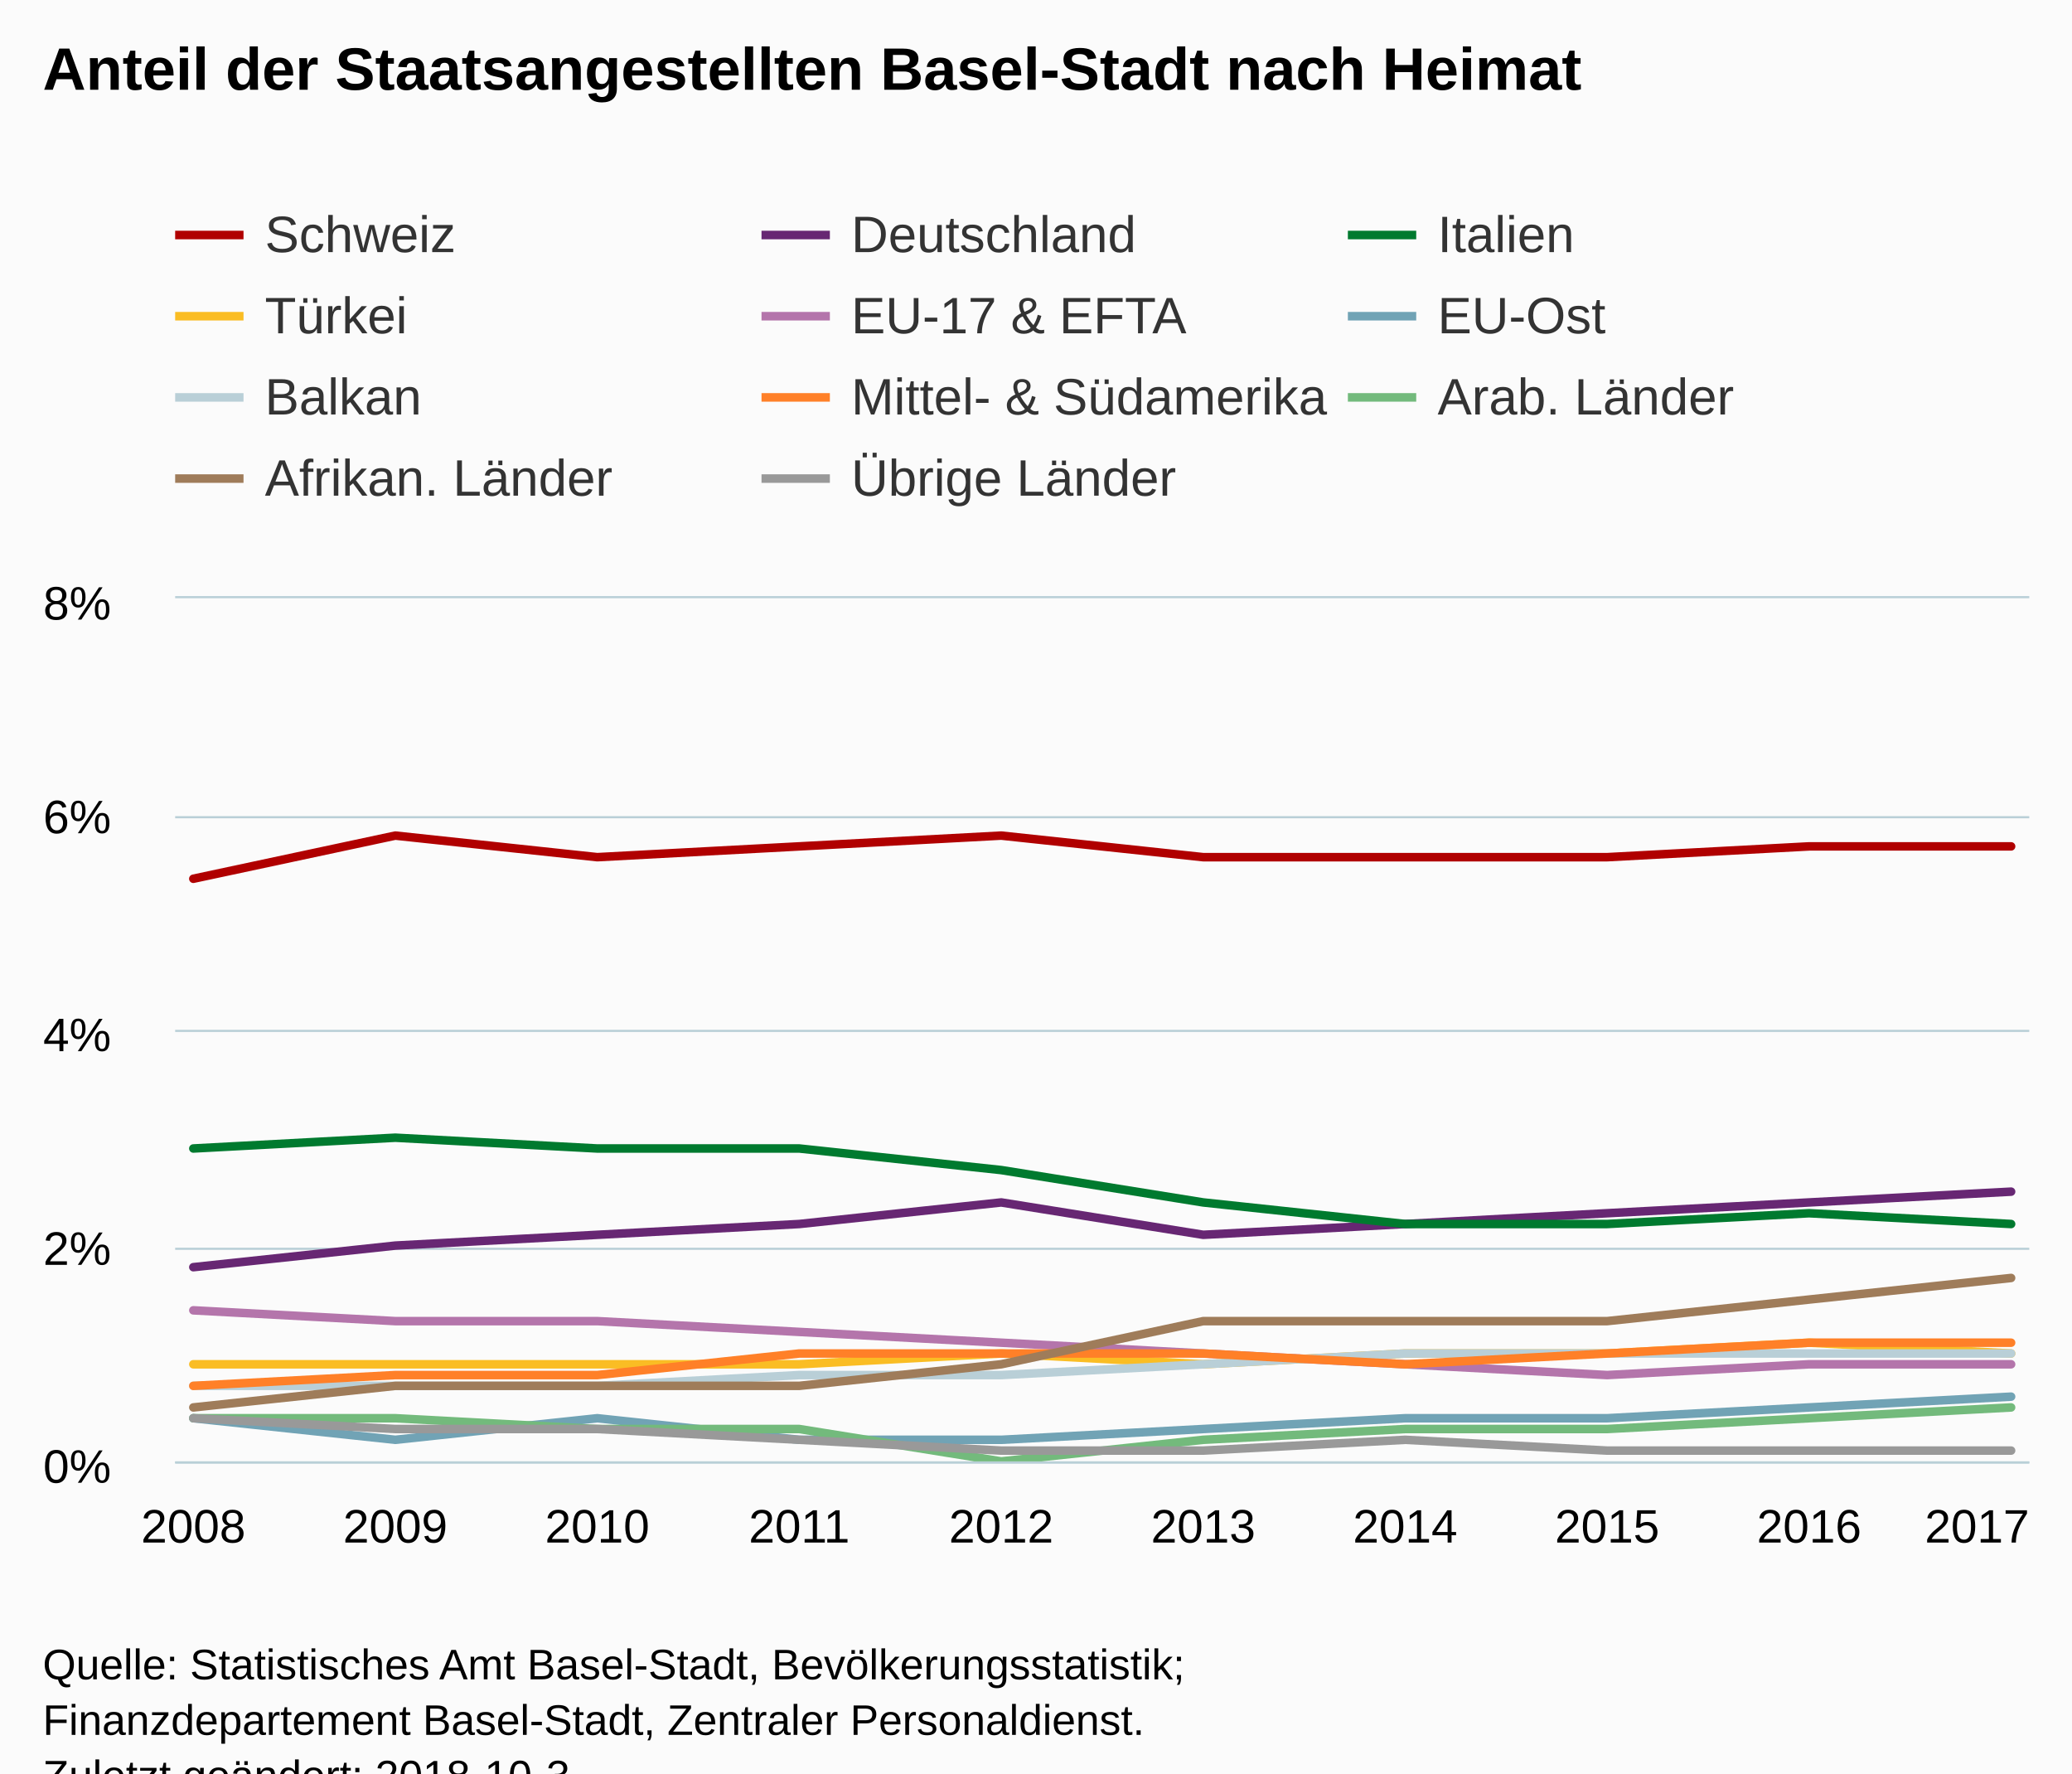
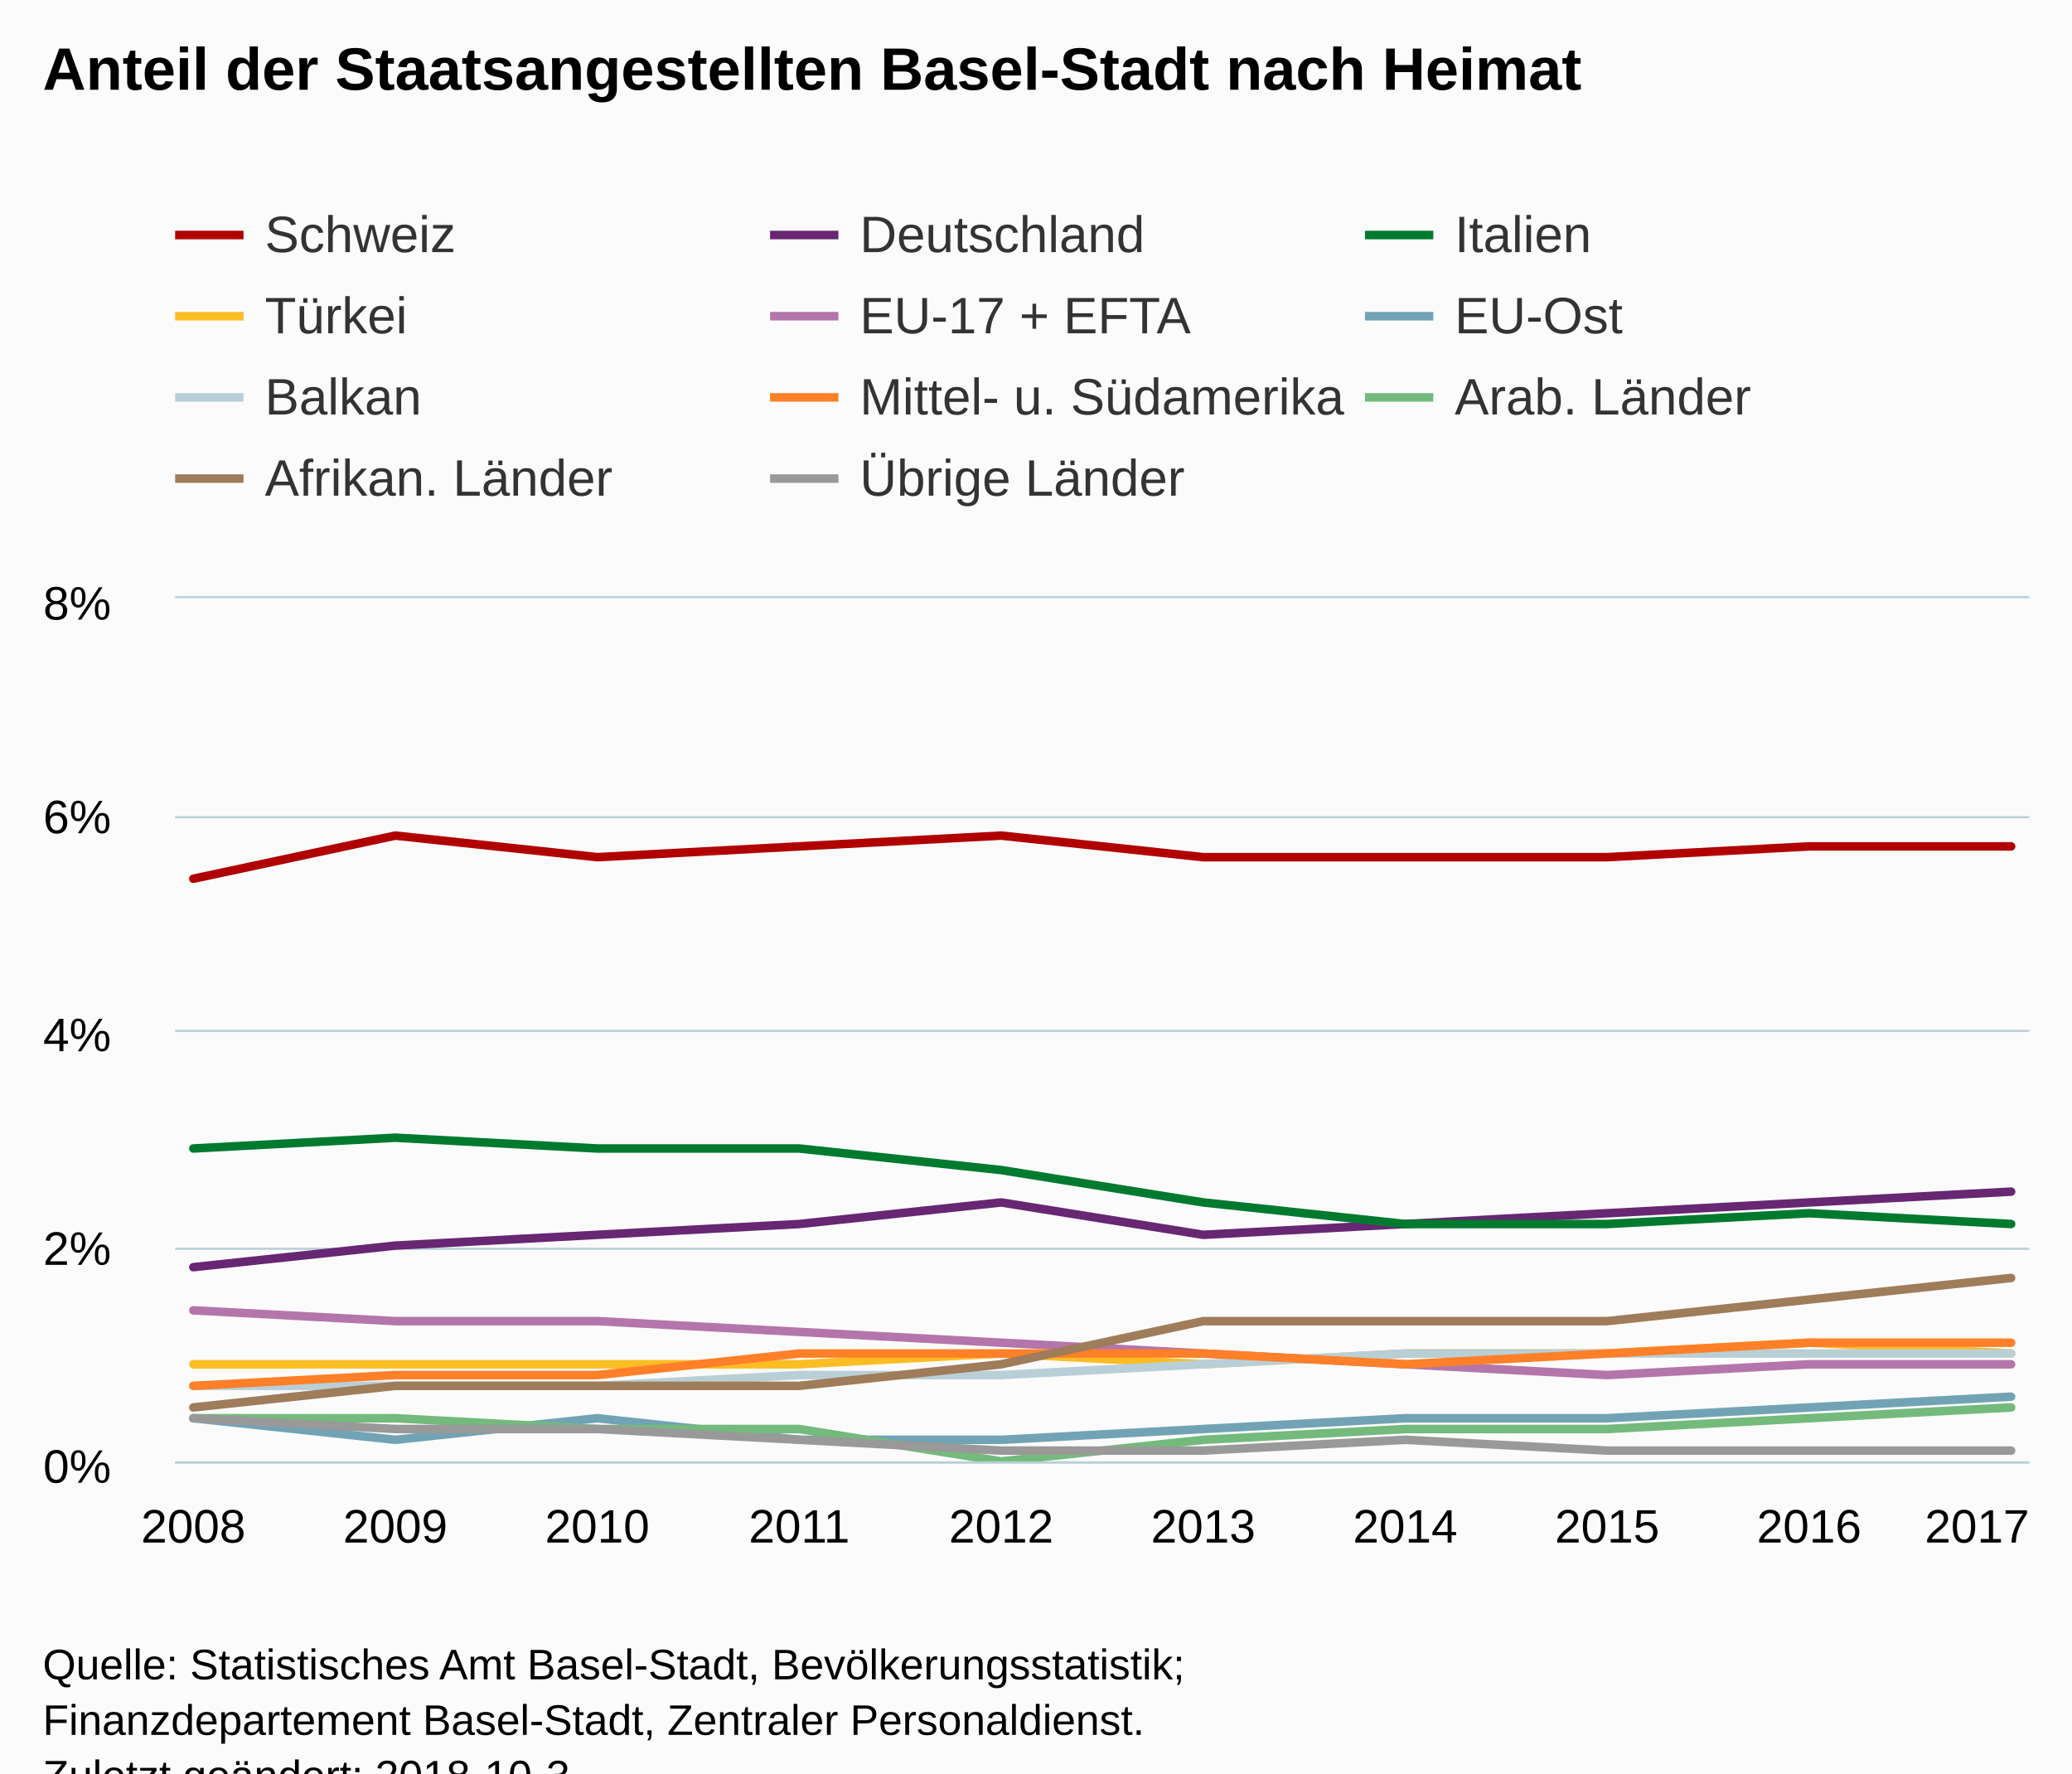
<svg xmlns="http://www.w3.org/2000/svg" version="1.1" class="highcharts-root" style="font-family:Arial;font-size:12px;" viewBox="0 0 485 415">
  <defs>
-     <clipPath id="highcharts-ec6wv81-6">
+     <clipPath id="highcharts-1flcx4x-6">
      <rect x="0" y="0" width="434" height="202" fill="none" />
    </clipPath>
-     <clipPath id="highcharts-ec6wv81-7">
+     <clipPath id="highcharts-1flcx4x-7">
      <rect x="0" y="0" width="434" height="202" fill="none" />
    </clipPath>
  </defs>
  <rect fill="#fbfbfb" class="highcharts-background" x="0" y="0" width="485" height="428" rx="0" ry="0" />
  <rect fill="none" class="highcharts-plot-background" x="41" y="140" width="434" height="202" />
  <g class="highcharts-pane-group" data-z-index="0" />
  <g class="highcharts-grid highcharts-xaxis-grid " data-z-index="1">
    <path fill="none" data-z-index="1" class="highcharts-grid-line" d="M 44.5 140 L 44.5 342" opacity="1" />
    <path fill="none" data-z-index="1" class="highcharts-grid-line" d="M 92.5 140 L 92.5 342" opacity="1" />
    <path fill="none" data-z-index="1" class="highcharts-grid-line" d="M 139.5 140 L 139.5 342" opacity="1" />
    <path fill="none" data-z-index="1" class="highcharts-grid-line" d="M 186.5 140 L 186.5 342" opacity="1" />
    <path fill="none" data-z-index="1" class="highcharts-grid-line" d="M 233.5 140 L 233.5 342" opacity="1" />
    <path fill="none" data-z-index="1" class="highcharts-grid-line" d="M 281.5 140 L 281.5 342" opacity="1" />
    <path fill="none" data-z-index="1" class="highcharts-grid-line" d="M 328.5 140 L 328.5 342" opacity="1" />
    <path fill="none" data-z-index="1" class="highcharts-grid-line" d="M 375.5 140 L 375.5 342" opacity="1" />
    <path fill="none" data-z-index="1" class="highcharts-grid-line" d="M 422.5 140 L 422.5 342" opacity="1" />
    <path fill="none" data-z-index="1" class="highcharts-grid-line" d="M 470.5 140 L 470.5 342" opacity="1" />
  </g>
  <g class="highcharts-grid highcharts-yaxis-grid " data-z-index="1">
    <path fill="none" stroke="#B9CFD7" stroke-width="0.5" data-z-index="1" class="highcharts-grid-line" d="M 41 342.25 L 475 342.25" opacity="1" />
    <path fill="none" stroke="#B9CFD7" stroke-width="0.5" data-z-index="1" class="highcharts-grid-line" d="M 41 292.25 L 475 292.25" opacity="1" />
    <path fill="none" stroke="#B9CFD7" stroke-width="0.5" data-z-index="1" class="highcharts-grid-line" d="M 41 241.25 L 475 241.25" opacity="1" />
    <path fill="none" stroke="#B9CFD7" stroke-width="0.5" data-z-index="1" class="highcharts-grid-line" d="M 41 191.25 L 475 191.25" opacity="1" />
    <path fill="none" stroke="#B9CFD7" stroke-width="0.5" data-z-index="1" class="highcharts-grid-line" d="M 41 139.75 L 475 139.75" opacity="1" />
  </g>
  <rect fill="none" class="highcharts-plot-border" data-z-index="1" x="41" y="140" width="434" height="202" />
  <g class="highcharts-axis highcharts-xaxis " data-z-index="2">
    <path fill="none" class="highcharts-axis-line" stroke="#B9CFD7" stroke-width="0.5" data-z-index="7" d="M 41 342.25 L 475 342.25" />
  </g>
  <g class="highcharts-axis highcharts-yaxis " data-z-index="2">
    <path fill="none" class="highcharts-axis-line" data-z-index="7" d="M 41 140 L 41 342" />
  </g>
  <g class="highcharts-series-group" data-z-index="3">
-     <g data-z-index="0.1" class="highcharts-series highcharts-series-0 highcharts-line-series " transform="translate(41,140) scale(1 1)" clip-path="url(#highcharts-ec6wv81-7)">
+     <g data-z-index="0.1" class="highcharts-series highcharts-series-0 highcharts-line-series " transform="translate(41,140) scale(1 1)" clip-path="url(#highcharts-1flcx4x-7)">
      <path fill="none" d="M 4.255 65.65 L 51.532 55.55 L 98.808 60.6 L 146.085 58.075 L 193.362 55.55 L 240.638 60.6 L 287.915 60.6 L 335.192 60.6 L 382.468 58.075 L 429.745 58.075" class="highcharts-graph" data-z-index="1" stroke="#b00000" stroke-width="2" stroke-linejoin="round" stroke-linecap="round" />
    </g>
    <g data-z-index="0.1" class="highcharts-markers highcharts-series-0 highcharts-line-series " transform="translate(41,140) scale(1 1)" clip-path="none" />
-     <g data-z-index="0.1" class="highcharts-series highcharts-series-1 highcharts-line-series " transform="translate(41,140) scale(1 1)" clip-path="url(#highcharts-ec6wv81-7)">
+     <g data-z-index="0.1" class="highcharts-series highcharts-series-1 highcharts-line-series " transform="translate(41,140) scale(1 1)" clip-path="url(#highcharts-1flcx4x-7)">
      <path fill="none" d="M 4.255 156.55 L 51.532 151.5 L 98.808 148.975 L 146.085 146.45 L 193.362 141.4 L 240.638 148.975 L 287.915 146.45 L 335.192 143.925 L 382.468 141.4 L 429.745 138.875" class="highcharts-graph" data-z-index="1" stroke="#672773" stroke-width="2" stroke-linejoin="round" stroke-linecap="round" />
    </g>
    <g data-z-index="0.1" class="highcharts-markers highcharts-series-1 highcharts-line-series " transform="translate(41,140) scale(1 1)" clip-path="none" />
-     <g data-z-index="0.1" class="highcharts-series highcharts-series-2 highcharts-line-series " transform="translate(41,140) scale(1 1)" clip-path="url(#highcharts-ec6wv81-7)">
+     <g data-z-index="0.1" class="highcharts-series highcharts-series-2 highcharts-line-series " transform="translate(41,140) scale(1 1)" clip-path="url(#highcharts-1flcx4x-7)">
      <path fill="none" d="M 4.255 128.775 L 51.532 126.25 L 98.808 128.775 L 146.085 128.775 L 193.362 133.825 L 240.638 141.4 L 287.915 146.45 L 335.192 146.45 L 382.468 143.925 L 429.745 146.45" class="highcharts-graph" data-z-index="1" stroke="#007a2f" stroke-width="2" stroke-linejoin="round" stroke-linecap="round" />
    </g>
    <g data-z-index="0.1" class="highcharts-markers highcharts-series-2 highcharts-line-series " transform="translate(41,140) scale(1 1)" clip-path="none" />
-     <g data-z-index="0.1" class="highcharts-series highcharts-series-3 highcharts-line-series " transform="translate(41,140) scale(1 1)" clip-path="url(#highcharts-ec6wv81-7)">
+     <g data-z-index="0.1" class="highcharts-series highcharts-series-3 highcharts-line-series " transform="translate(41,140) scale(1 1)" clip-path="url(#highcharts-1flcx4x-7)">
      <path fill="none" d="M 4.255 179.275 L 51.532 179.275 L 98.808 179.275 L 146.085 179.275 L 193.362 176.75 L 240.638 179.275 L 287.915 176.75 L 335.192 176.75 L 382.468 174.225 L 429.745 176.75" class="highcharts-graph" data-z-index="1" stroke="#fabd24" stroke-width="2" stroke-linejoin="round" stroke-linecap="round" />
    </g>
    <g data-z-index="0.1" class="highcharts-markers highcharts-series-3 highcharts-line-series " transform="translate(41,140) scale(1 1)" clip-path="none" />
-     <g data-z-index="0.1" class="highcharts-series highcharts-series-4 highcharts-line-series " transform="translate(41,140) scale(1 1)" clip-path="url(#highcharts-ec6wv81-7)">
+     <g data-z-index="0.1" class="highcharts-series highcharts-series-4 highcharts-line-series " transform="translate(41,140) scale(1 1)" clip-path="url(#highcharts-1flcx4x-7)">
      <path fill="none" d="M 4.255 166.65 L 51.532 169.175 L 98.808 169.175 L 146.085 171.7 L 193.362 174.225 L 240.638 176.75 L 287.915 179.275 L 335.192 181.8 L 382.468 179.275 L 429.745 179.275" class="highcharts-graph" data-z-index="1" stroke="#b475ab" stroke-width="2" stroke-linejoin="round" stroke-linecap="round" />
    </g>
    <g data-z-index="0.1" class="highcharts-markers highcharts-series-4 highcharts-line-series " transform="translate(41,140) scale(1 1)" clip-path="none" />
-     <g data-z-index="0.1" class="highcharts-series highcharts-series-5 highcharts-line-series " transform="translate(41,140) scale(1 1)" clip-path="url(#highcharts-ec6wv81-7)">
+     <g data-z-index="0.1" class="highcharts-series highcharts-series-5 highcharts-line-series " transform="translate(41,140) scale(1 1)" clip-path="url(#highcharts-1flcx4x-7)">
      <path fill="none" d="M 4.255 191.9 L 51.532 196.95 L 98.808 191.9 L 146.085 196.95 L 193.362 196.95 L 240.638 194.425 L 287.915 191.9 L 335.192 191.9 L 382.468 189.375 L 429.745 186.85" class="highcharts-graph" data-z-index="1" stroke="#71a3b5" stroke-width="2" stroke-linejoin="round" stroke-linecap="round" />
    </g>
    <g data-z-index="0.1" class="highcharts-markers highcharts-series-5 highcharts-line-series " transform="translate(41,140) scale(1 1)" clip-path="none" />
-     <g data-z-index="0.1" class="highcharts-series highcharts-series-6 highcharts-line-series " transform="translate(41,140) scale(1 1)" clip-path="url(#highcharts-ec6wv81-7)">
+     <g data-z-index="0.1" class="highcharts-series highcharts-series-6 highcharts-line-series " transform="translate(41,140) scale(1 1)" clip-path="url(#highcharts-1flcx4x-7)">
      <path fill="none" d="M 4.255 184.325 L 51.532 184.325 L 98.808 184.325 L 146.085 181.8 L 193.362 181.8 L 240.638 179.275 L 287.915 176.75 L 335.192 176.75 L 382.468 176.75 L 429.745 176.75" class="highcharts-graph" data-z-index="1" stroke="#b9cfd7" stroke-width="2" stroke-linejoin="round" stroke-linecap="round" />
    </g>
    <g data-z-index="0.1" class="highcharts-markers highcharts-series-6 highcharts-line-series " transform="translate(41,140) scale(1 1)" clip-path="none" />
-     <g data-z-index="0.1" class="highcharts-series highcharts-series-7 highcharts-line-series " transform="translate(41,140) scale(1 1)" clip-path="url(#highcharts-ec6wv81-7)">
+     <g data-z-index="0.1" class="highcharts-series highcharts-series-7 highcharts-line-series " transform="translate(41,140) scale(1 1)" clip-path="url(#highcharts-1flcx4x-7)">
      <path fill="none" d="M 4.255 184.325 L 51.532 181.8 L 98.808 181.8 L 146.085 176.75 L 193.362 176.75 L 240.638 176.75 L 287.915 179.275 L 335.192 176.75 L 382.468 174.225 L 429.745 174.225" class="highcharts-graph" data-z-index="1" stroke="#ff8028" stroke-width="2" stroke-linejoin="round" stroke-linecap="round" />
    </g>
    <g data-z-index="0.1" class="highcharts-markers highcharts-series-7 highcharts-line-series " transform="translate(41,140) scale(1 1)" clip-path="none" />
-     <g data-z-index="0.1" class="highcharts-series highcharts-series-8 highcharts-line-series " transform="translate(41,140) scale(1 1)" clip-path="url(#highcharts-ec6wv81-7)">
+     <g data-z-index="0.1" class="highcharts-series highcharts-series-8 highcharts-line-series " transform="translate(41,140) scale(1 1)" clip-path="url(#highcharts-1flcx4x-7)">
      <path fill="none" d="M 4.255 191.9 L 51.532 191.9 L 98.808 194.425 L 146.085 194.425 L 193.362 202 L 240.638 196.95 L 287.915 194.425 L 335.192 194.425 L 382.468 191.9 L 429.745 189.375" class="highcharts-graph" data-z-index="1" stroke="#73ba7c" stroke-width="2" stroke-linejoin="round" stroke-linecap="round" />
    </g>
    <g data-z-index="0.1" class="highcharts-markers highcharts-series-8 highcharts-line-series " transform="translate(41,140) scale(1 1)" clip-path="none" />
-     <g data-z-index="0.1" class="highcharts-series highcharts-series-9 highcharts-line-series " transform="translate(41,140) scale(1 1)" clip-path="url(#highcharts-ec6wv81-7)">
+     <g data-z-index="0.1" class="highcharts-series highcharts-series-9 highcharts-line-series " transform="translate(41,140) scale(1 1)" clip-path="url(#highcharts-1flcx4x-7)">
      <path fill="none" d="M 4.255 189.375 L 51.532 184.325 L 98.808 184.325 L 146.085 184.325 L 193.362 179.275 L 240.638 169.175 L 287.915 169.175 L 335.192 169.175 L 382.468 164.125 L 429.745 159.075" class="highcharts-graph" data-z-index="1" stroke="#9f7c5a" stroke-width="2" stroke-linejoin="round" stroke-linecap="round" />
    </g>
    <g data-z-index="0.1" class="highcharts-markers highcharts-series-9 highcharts-line-series " transform="translate(41,140) scale(1 1)" clip-path="none" />
-     <g data-z-index="0.1" class="highcharts-series highcharts-series-10 highcharts-line-series " transform="translate(41,140) scale(1 1)" clip-path="url(#highcharts-ec6wv81-7)">
+     <g data-z-index="0.1" class="highcharts-series highcharts-series-10 highcharts-line-series " transform="translate(41,140) scale(1 1)" clip-path="url(#highcharts-1flcx4x-7)">
      <path fill="none" d="M 4.255 191.9 L 51.532 194.425 L 98.808 194.425 L 146.085 196.95 L 193.362 199.475 L 240.638 199.475 L 287.915 196.95 L 335.192 199.475 L 382.468 199.475 L 429.745 199.475" class="highcharts-graph" data-z-index="1" stroke="#999999" stroke-width="2" stroke-linejoin="round" stroke-linecap="round" />
    </g>
    <g data-z-index="0.1" class="highcharts-markers highcharts-series-10 highcharts-line-series " transform="translate(41,140) scale(1 1)" clip-path="none" />
  </g>
  <text x="10" text-anchor="start" class="highcharts-title" data-z-index="4" style="color:#000000;font-size:14px;font-weight:bold;fill:#000000;" y="21">
    <tspan>Anteil der Staatsangestellten Basel-Stadt nach Heimat</tspan>
  </text>
  <text x="10" text-anchor="start" class="highcharts-subtitle" data-z-index="4" style="color:#000000;font-size:12px;font-weight:normal;font-family:Arial;fill:#000000;" y="40" />
  <g class="highcharts-legend" data-z-index="7" transform="translate(33,41)">
-     <rect fill="none" class="highcharts-legend-box" rx="0" ry="0" x="0" y="0" width="422" height="87" visibility="visible" />
+     <rect fill="none" class="highcharts-legend-box" rx="0" ry="0" x="0" y="0" width="428" height="87" visibility="visible" />
    <g data-z-index="1">
      <g>
        <g class="highcharts-legend-item highcharts-line-series highcharts-color-undefined highcharts-series-0" data-z-index="1" transform="translate(8,3)">
          <path fill="none" d="M 0 11 L 16 11" class="highcharts-graph" stroke="#b00000" stroke-width="2" />
          <text x="21" style="color:#333333;font-size:12px;font-weight:normal;cursor:pointer;fill:#333333;" text-anchor="start" data-z-index="2" y="15">
            <tspan>Schweiz</tspan>
          </text>
        </g>
-         <g class="highcharts-legend-item highcharts-line-series highcharts-color-undefined highcharts-series-1" data-z-index="1" transform="translate(145.25,3)">
+         <g class="highcharts-legend-item highcharts-line-series highcharts-color-undefined highcharts-series-1" data-z-index="1" transform="translate(147.25,3)">
          <path fill="none" d="M 0 11 L 16 11" class="highcharts-graph" stroke="#672773" stroke-width="2" />
          <text x="21" y="15" style="color:#333333;font-size:12px;font-weight:normal;cursor:pointer;fill:#333333;" text-anchor="start" data-z-index="2">
            <tspan>Deutschland</tspan>
          </text>
        </g>
-         <g class="highcharts-legend-item highcharts-line-series highcharts-color-undefined highcharts-series-2" data-z-index="1" transform="translate(282.5,3)">
+         <g class="highcharts-legend-item highcharts-line-series highcharts-color-undefined highcharts-series-2" data-z-index="1" transform="translate(286.5,3)">
          <path fill="none" d="M 0 11 L 16 11" class="highcharts-graph" stroke="#007a2f" stroke-width="2" />
          <text x="21" y="15" style="color:#333333;font-size:12px;font-weight:normal;cursor:pointer;fill:#333333;" text-anchor="start" data-z-index="2">
            <tspan>Italien</tspan>
          </text>
        </g>
        <g class="highcharts-legend-item highcharts-line-series highcharts-color-undefined highcharts-series-3" data-z-index="1" transform="translate(8,22)">
          <path fill="none" d="M 0 11 L 16 11" class="highcharts-graph" stroke="#fabd24" stroke-width="2" />
          <text x="21" y="15" style="color:#333333;font-size:12px;font-weight:normal;cursor:pointer;fill:#333333;" text-anchor="start" data-z-index="2">
            <tspan>Türkei</tspan>
          </text>
        </g>
-         <g class="highcharts-legend-item highcharts-line-series highcharts-color-undefined highcharts-series-4" data-z-index="1" transform="translate(145.25,22)">
+         <g class="highcharts-legend-item highcharts-line-series highcharts-color-undefined highcharts-series-4" data-z-index="1" transform="translate(147.25,22)">
          <path fill="none" d="M 0 11 L 16 11" class="highcharts-graph" stroke="#b475ab" stroke-width="2" />
          <text x="21" y="15" style="color:#333333;font-size:12px;font-weight:normal;cursor:pointer;fill:#333333;" text-anchor="start" data-z-index="2">
-             <tspan>EU-17 &amp; EFTA</tspan>
+             <tspan>EU-17 + EFTA</tspan>
          </text>
        </g>
-         <g class="highcharts-legend-item highcharts-line-series highcharts-color-undefined highcharts-series-5" data-z-index="1" transform="translate(282.5,22)">
+         <g class="highcharts-legend-item highcharts-line-series highcharts-color-undefined highcharts-series-5" data-z-index="1" transform="translate(286.5,22)">
          <path fill="none" d="M 0 11 L 16 11" class="highcharts-graph" stroke="#71a3b5" stroke-width="2" />
          <text x="21" y="15" style="color:#333333;font-size:12px;font-weight:normal;cursor:pointer;fill:#333333;" text-anchor="start" data-z-index="2">
            <tspan>EU-Ost</tspan>
          </text>
        </g>
        <g class="highcharts-legend-item highcharts-line-series highcharts-color-undefined highcharts-series-6" data-z-index="1" transform="translate(8,41)">
          <path fill="none" d="M 0 11 L 16 11" class="highcharts-graph" stroke="#b9cfd7" stroke-width="2" />
          <text x="21" y="15" style="color:#333333;font-size:12px;font-weight:normal;cursor:pointer;fill:#333333;" text-anchor="start" data-z-index="2">
            <tspan>Balkan</tspan>
          </text>
        </g>
-         <g class="highcharts-legend-item highcharts-line-series highcharts-color-undefined highcharts-series-7" data-z-index="1" transform="translate(145.25,41)">
+         <g class="highcharts-legend-item highcharts-line-series highcharts-color-undefined highcharts-series-7" data-z-index="1" transform="translate(147.25,41)">
          <path fill="none" d="M 0 11 L 16 11" class="highcharts-graph" stroke="#ff8028" stroke-width="2" />
          <text x="21" y="15" style="color:#333333;font-size:12px;font-weight:normal;cursor:pointer;fill:#333333;" text-anchor="start" data-z-index="2">
-             <tspan>Mittel- &amp; Südamerika</tspan>
+             <tspan>Mittel- u. Südamerika</tspan>
          </text>
        </g>
-         <g class="highcharts-legend-item highcharts-line-series highcharts-color-undefined highcharts-series-8" data-z-index="1" transform="translate(282.5,41)">
+         <g class="highcharts-legend-item highcharts-line-series highcharts-color-undefined highcharts-series-8" data-z-index="1" transform="translate(286.5,41)">
          <path fill="none" d="M 0 11 L 16 11" class="highcharts-graph" stroke="#73ba7c" stroke-width="2" />
          <text x="21" y="15" style="color:#333333;font-size:12px;font-weight:normal;cursor:pointer;fill:#333333;" text-anchor="start" data-z-index="2">
            <tspan>Arab. Länder</tspan>
          </text>
        </g>
        <g class="highcharts-legend-item highcharts-line-series highcharts-color-undefined highcharts-series-9" data-z-index="1" transform="translate(8,60)">
          <path fill="none" d="M 0 11 L 16 11" class="highcharts-graph" stroke="#9f7c5a" stroke-width="2" />
          <text x="21" y="15" style="color:#333333;font-size:12px;font-weight:normal;cursor:pointer;fill:#333333;" text-anchor="start" data-z-index="2">
            <tspan>Afrikan. Länder</tspan>
          </text>
        </g>
-         <g class="highcharts-legend-item highcharts-line-series highcharts-color-undefined highcharts-series-10" data-z-index="1" transform="translate(145.25,60)">
+         <g class="highcharts-legend-item highcharts-line-series highcharts-color-undefined highcharts-series-10" data-z-index="1" transform="translate(147.25,60)">
          <path fill="none" d="M 0 11 L 16 11" class="highcharts-graph" stroke="#999999" stroke-width="2" />
          <text x="21" y="15" style="color:#333333;font-size:12px;font-weight:normal;cursor:pointer;fill:#333333;" text-anchor="start" data-z-index="2">
            <tspan>Übrige Länder</tspan>
          </text>
        </g>
      </g>
    </g>
  </g>
  <g class="highcharts-axis-labels highcharts-xaxis-labels " data-z-index="7">
    <text x="45.255" style="color:#000000;cursor:default;font-size:11px;fill:#000000;" text-anchor="middle" transform="translate(0,0)" y="361" opacity="1">2008</text>
    <text x="92.532" style="color:#000000;cursor:default;font-size:11px;fill:#000000;" text-anchor="middle" transform="translate(0,0)" y="361" opacity="1">2009</text>
    <text x="139.808" style="color:#000000;cursor:default;font-size:11px;fill:#000000;" text-anchor="middle" transform="translate(0,0)" y="361" opacity="1">2010</text>
    <text x="187.085" style="color:#000000;cursor:default;font-size:11px;fill:#000000;" text-anchor="middle" transform="translate(0,0)" y="361" opacity="1">2011</text>
    <text x="234.362" style="color:#000000;cursor:default;font-size:11px;fill:#000000;" text-anchor="middle" transform="translate(0,0)" y="361" opacity="1">2012</text>
    <text x="281.638" style="color:#000000;cursor:default;font-size:11px;fill:#000000;" text-anchor="middle" transform="translate(0,0)" y="361" opacity="1">2013</text>
    <text x="328.915" style="color:#000000;cursor:default;font-size:11px;fill:#000000;" text-anchor="middle" transform="translate(0,0)" y="361" opacity="1">2014</text>
    <text x="376.192" style="color:#000000;cursor:default;font-size:11px;fill:#000000;" text-anchor="middle" transform="translate(0,0)" y="361" opacity="1">2015</text>
    <text x="423.468" style="color:#000000;cursor:default;font-size:11px;fill:#000000;" text-anchor="middle" transform="translate(0,0)" y="361" opacity="1">2016</text>
    <text x="462.781" style="color:#000000;cursor:default;font-size:11px;fill:#000000;" text-anchor="middle" transform="translate(0,0)" y="361" opacity="1">2017</text>
  </g>
  <g class="highcharts-axis-labels highcharts-yaxis-labels " data-z-index="7">
    <text x="26" style="color:#000000;cursor:default;font-size:11px;fill:#000000;" text-anchor="end" transform="translate(0,0)" y="347" opacity="1">0%</text>
    <text x="26" style="color:#000000;cursor:default;font-size:11px;fill:#000000;" text-anchor="end" transform="translate(0,0)" y="296" opacity="1">2%</text>
    <text x="26" style="color:#000000;cursor:default;font-size:11px;fill:#000000;" text-anchor="end" transform="translate(0,0)" y="246" opacity="1">4%</text>
    <text x="26" style="color:#000000;cursor:default;font-size:11px;fill:#000000;" text-anchor="end" transform="translate(0,0)" y="195" opacity="1">6%</text>
    <text x="26" style="color:#000000;cursor:default;font-size:11px;fill:#000000;" text-anchor="end" transform="translate(0,0)" y="145" opacity="1">8%</text>
  </g>
  <text x="10" class="highcharts-credits" text-anchor="start" data-z-index="8" style="cursor:default;color:#000000;font-size:10px;fill:#000000;" y="393">
    <tspan>Quelle: Statistisches Amt Basel-Stadt, Bevölkerungsstatistik;</tspan>
    <tspan x="10" dy="13">Finanzdepartement Basel-Stadt, Zentraler Personaldienst.</tspan>
    <tspan x="10" dy="13">Zuletzt geändert: 2018-10-3</tspan>
  </text>
</svg>
